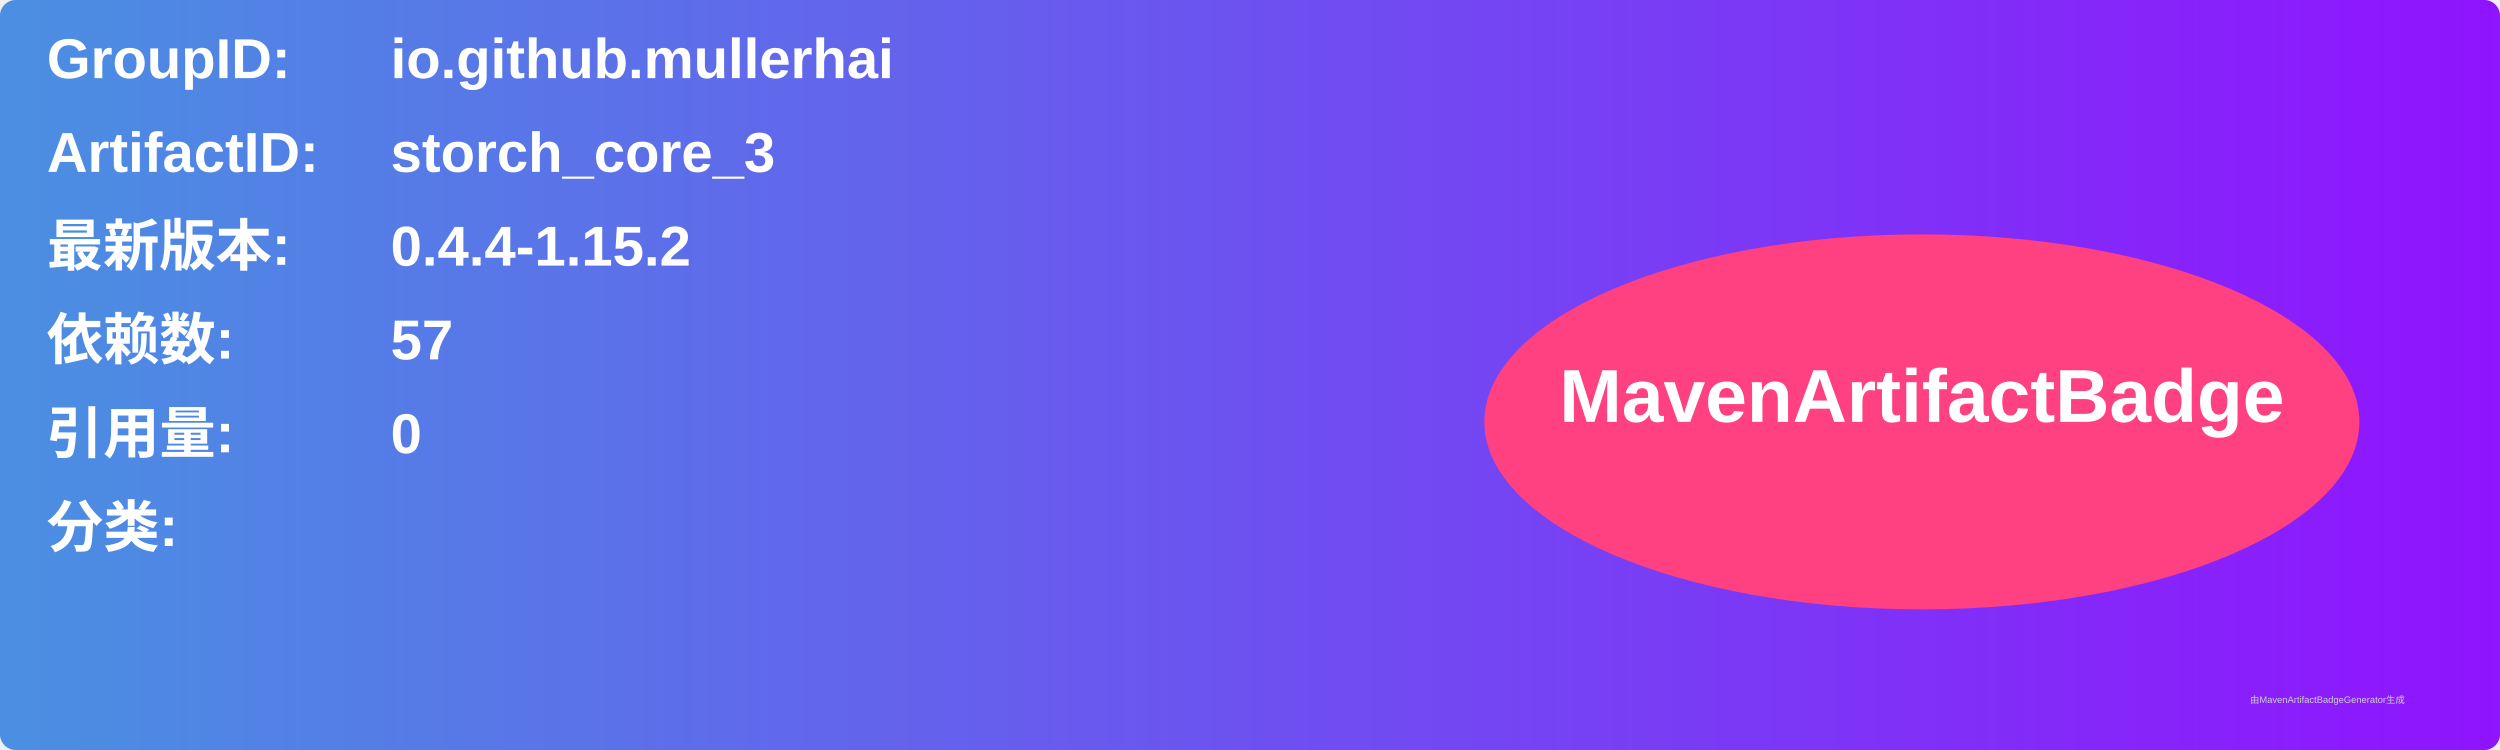
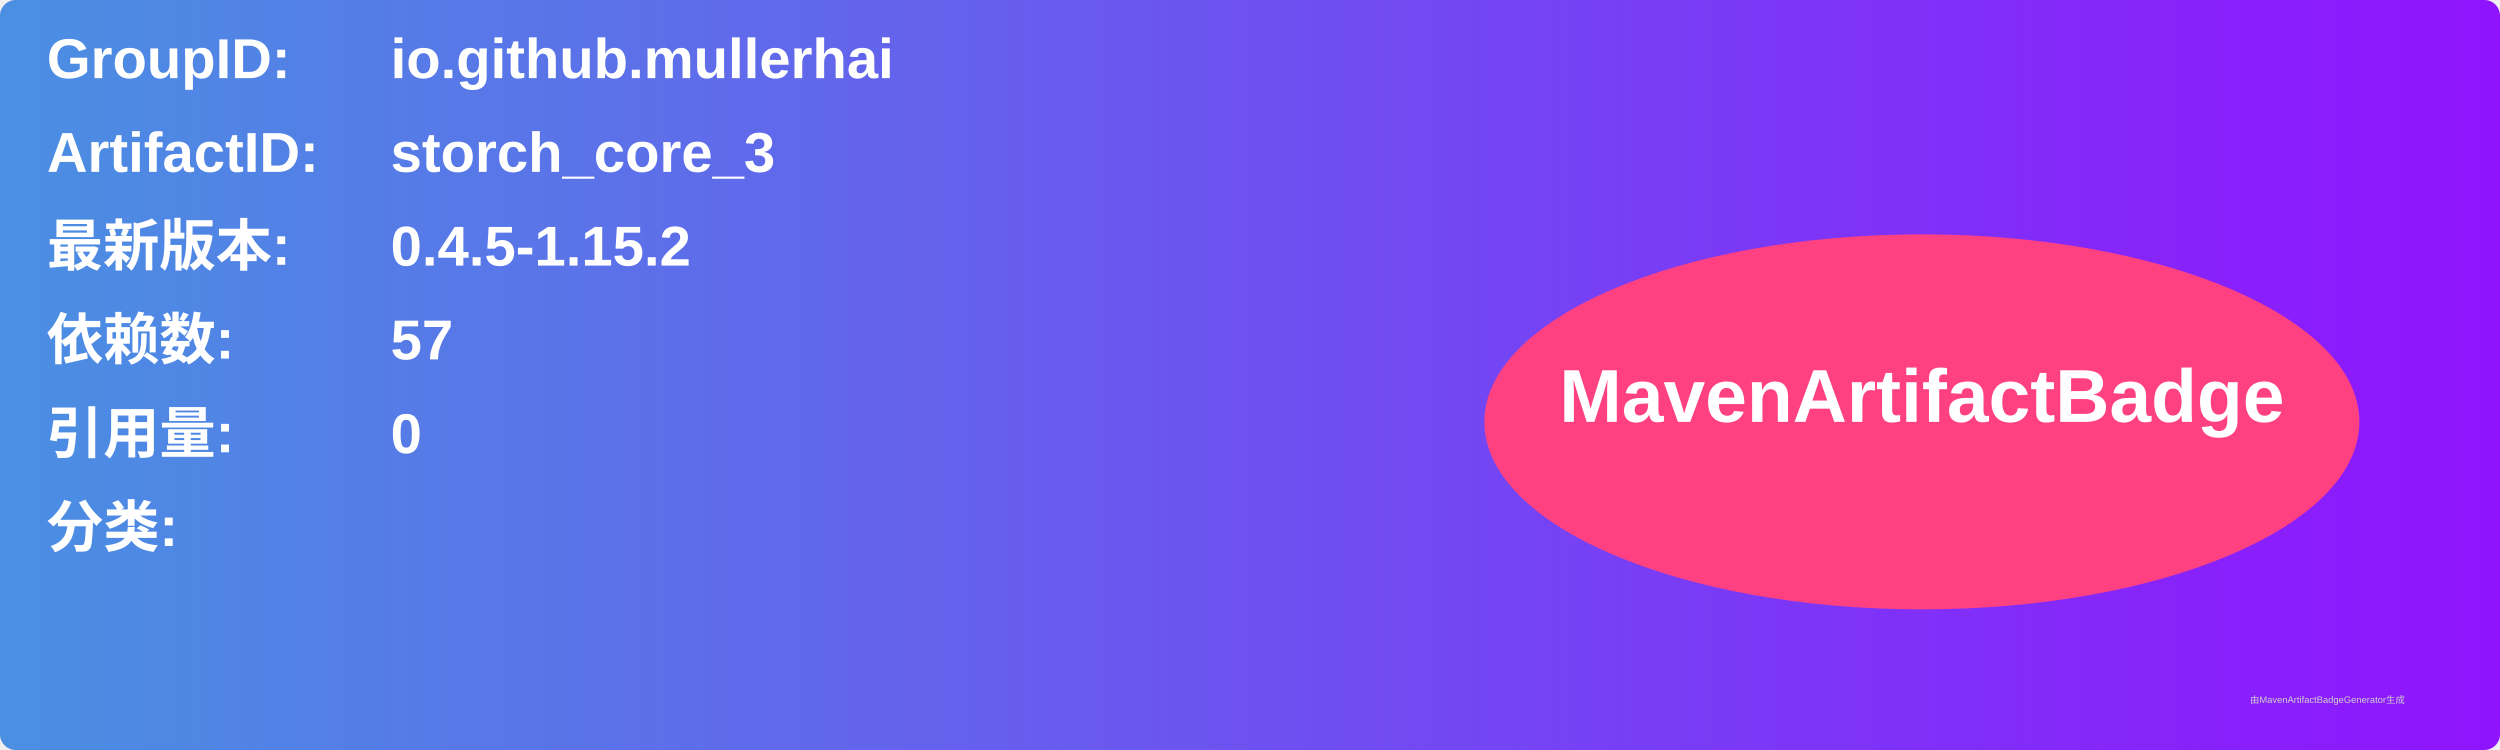
<svg xmlns="http://www.w3.org/2000/svg" width="800" height="240" viewBox="0 0 800 240">
  <linearGradient id="grad" x1="0%" y1="0%" x2="100%" y2="0%">
    <stop offset="0%" stop-color="#4a90e2" />
    <stop offset="100%" stop-color="#9013fe" />
  </linearGradient>
  <rect width="100%" height="100%" rx="5" ry="5" fill="url(#grad)" />
  <g transform="translate(15, 15)">
    <text x="0" y="10" font-family="Arial" font-size="18" fill="white" font-weight="bold" width="260">GroupID:</text>
    <text x="110" y="10" font-family="Arial" font-size="18" fill="white" font-weight="bold" width="460">io.github.mullerhai</text>
    <text x="0" y="40" font-family="Arial" font-size="18" fill="white" font-weight="bold" width="260">ArtifactID:</text>
    <text x="110" y="40" font-family="Arial" font-size="18" fill="white" font-weight="bold" width="460">storch_core_3</text>
    <text x="0" y="70" font-family="Arial" font-size="18" fill="white" font-weight="bold">最新版本:</text>
    <text x="110" y="70" font-family="Arial" font-size="18" fill="white" font-weight="bold">
-       <tspan font-weight="bold">0.4.4-1.15.2</tspan>
+       <tspan font-weight="bold">0.4.5-1.15.2</tspan>
    </text>
    <text x="0" y="100" font-family="Arial" font-size="18" fill="white" font-weight="bold">依赖数: </text>
    <text x="110" y="100" font-family="Arial" font-size="18" fill="white">
      <tspan font-weight="bold">57</tspan>
    </text>
    <text x="0" y="130" font-family="Arial" font-size="18" fill="white" font-weight="bold">引用量: </text>
    <text x="110" y="130" font-family="Arial" font-size="18" fill="white">
      <tspan font-weight="bold">0</tspan>
    </text>
    <text x="0" y="160" font-family="Arial" font-size="18" fill="white" font-weight="bold">分类:</text>
    <text x="10" y="190" font-family="Arial" font-size="10" fill="white">
      <tspan font-weight="bold" />
    </text>
    <ellipse cx="600" cy="120" rx="140" ry="60" fill="#ff4081" />
    <text x="600" y="120" text-anchor="middle" font-family="Arial" font-size="24" fill="white" font-weight="bold">MavenArtifactBadge</text>
  </g>
  <text x="720" y="225" font-family="Arial" font-size="3" fill="#d0d0d0">由MavenArtifactBadgeGenerator生成</text>
</svg>
